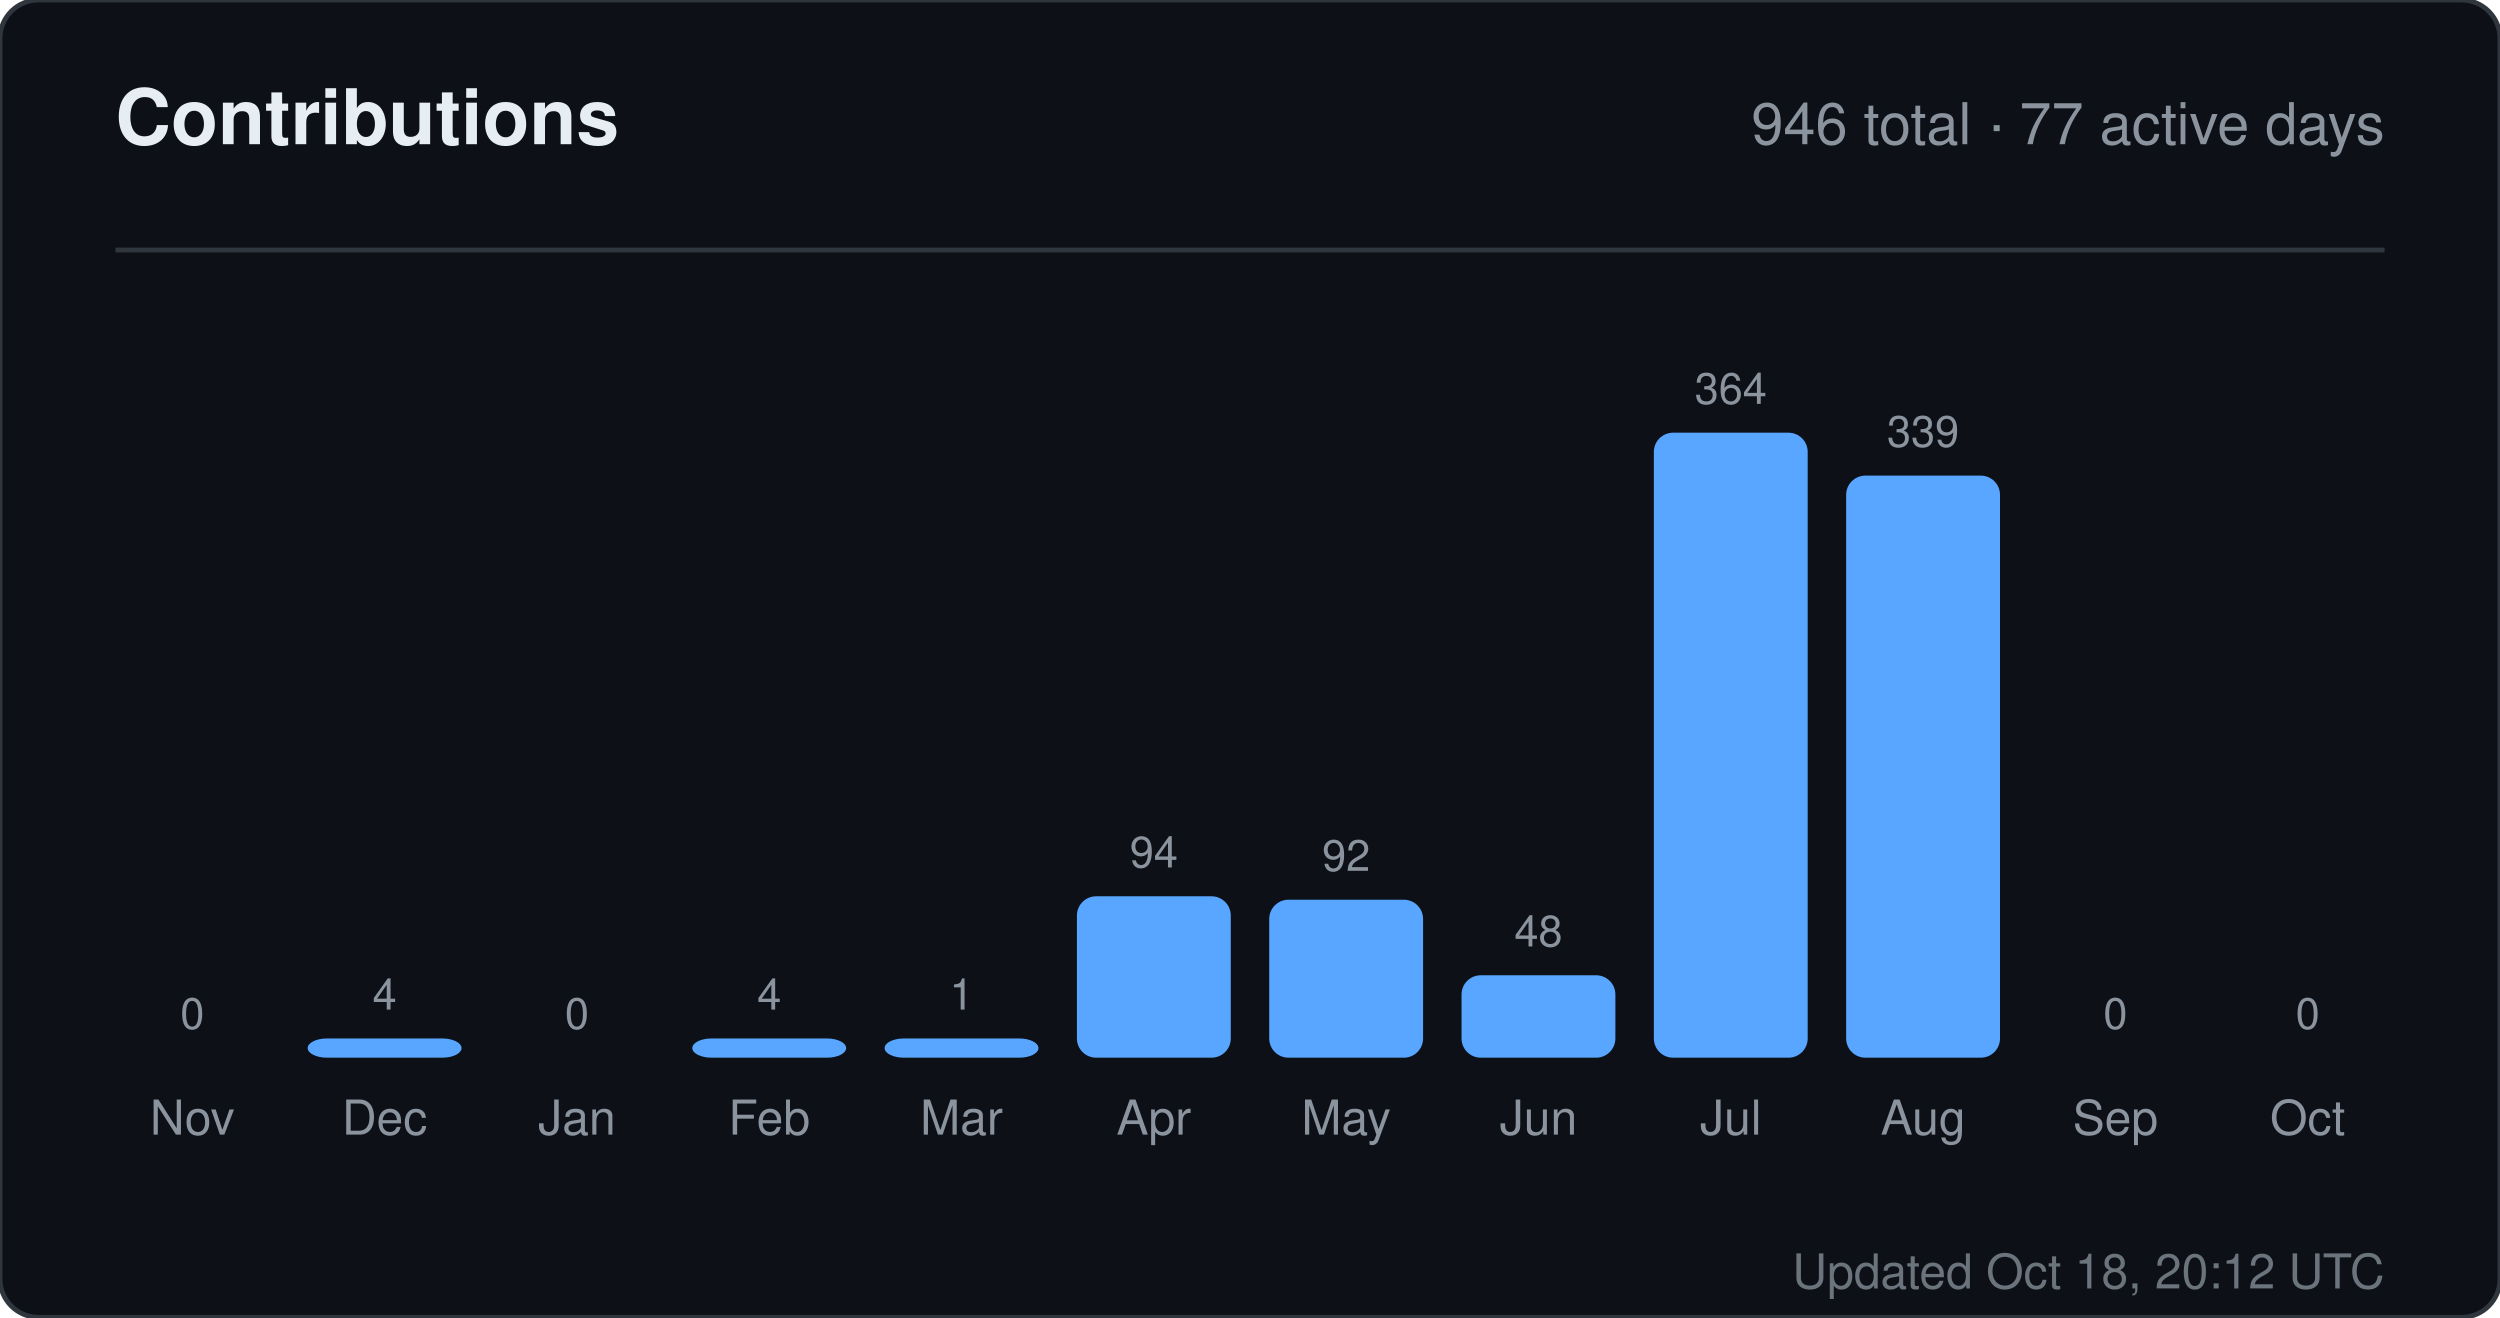
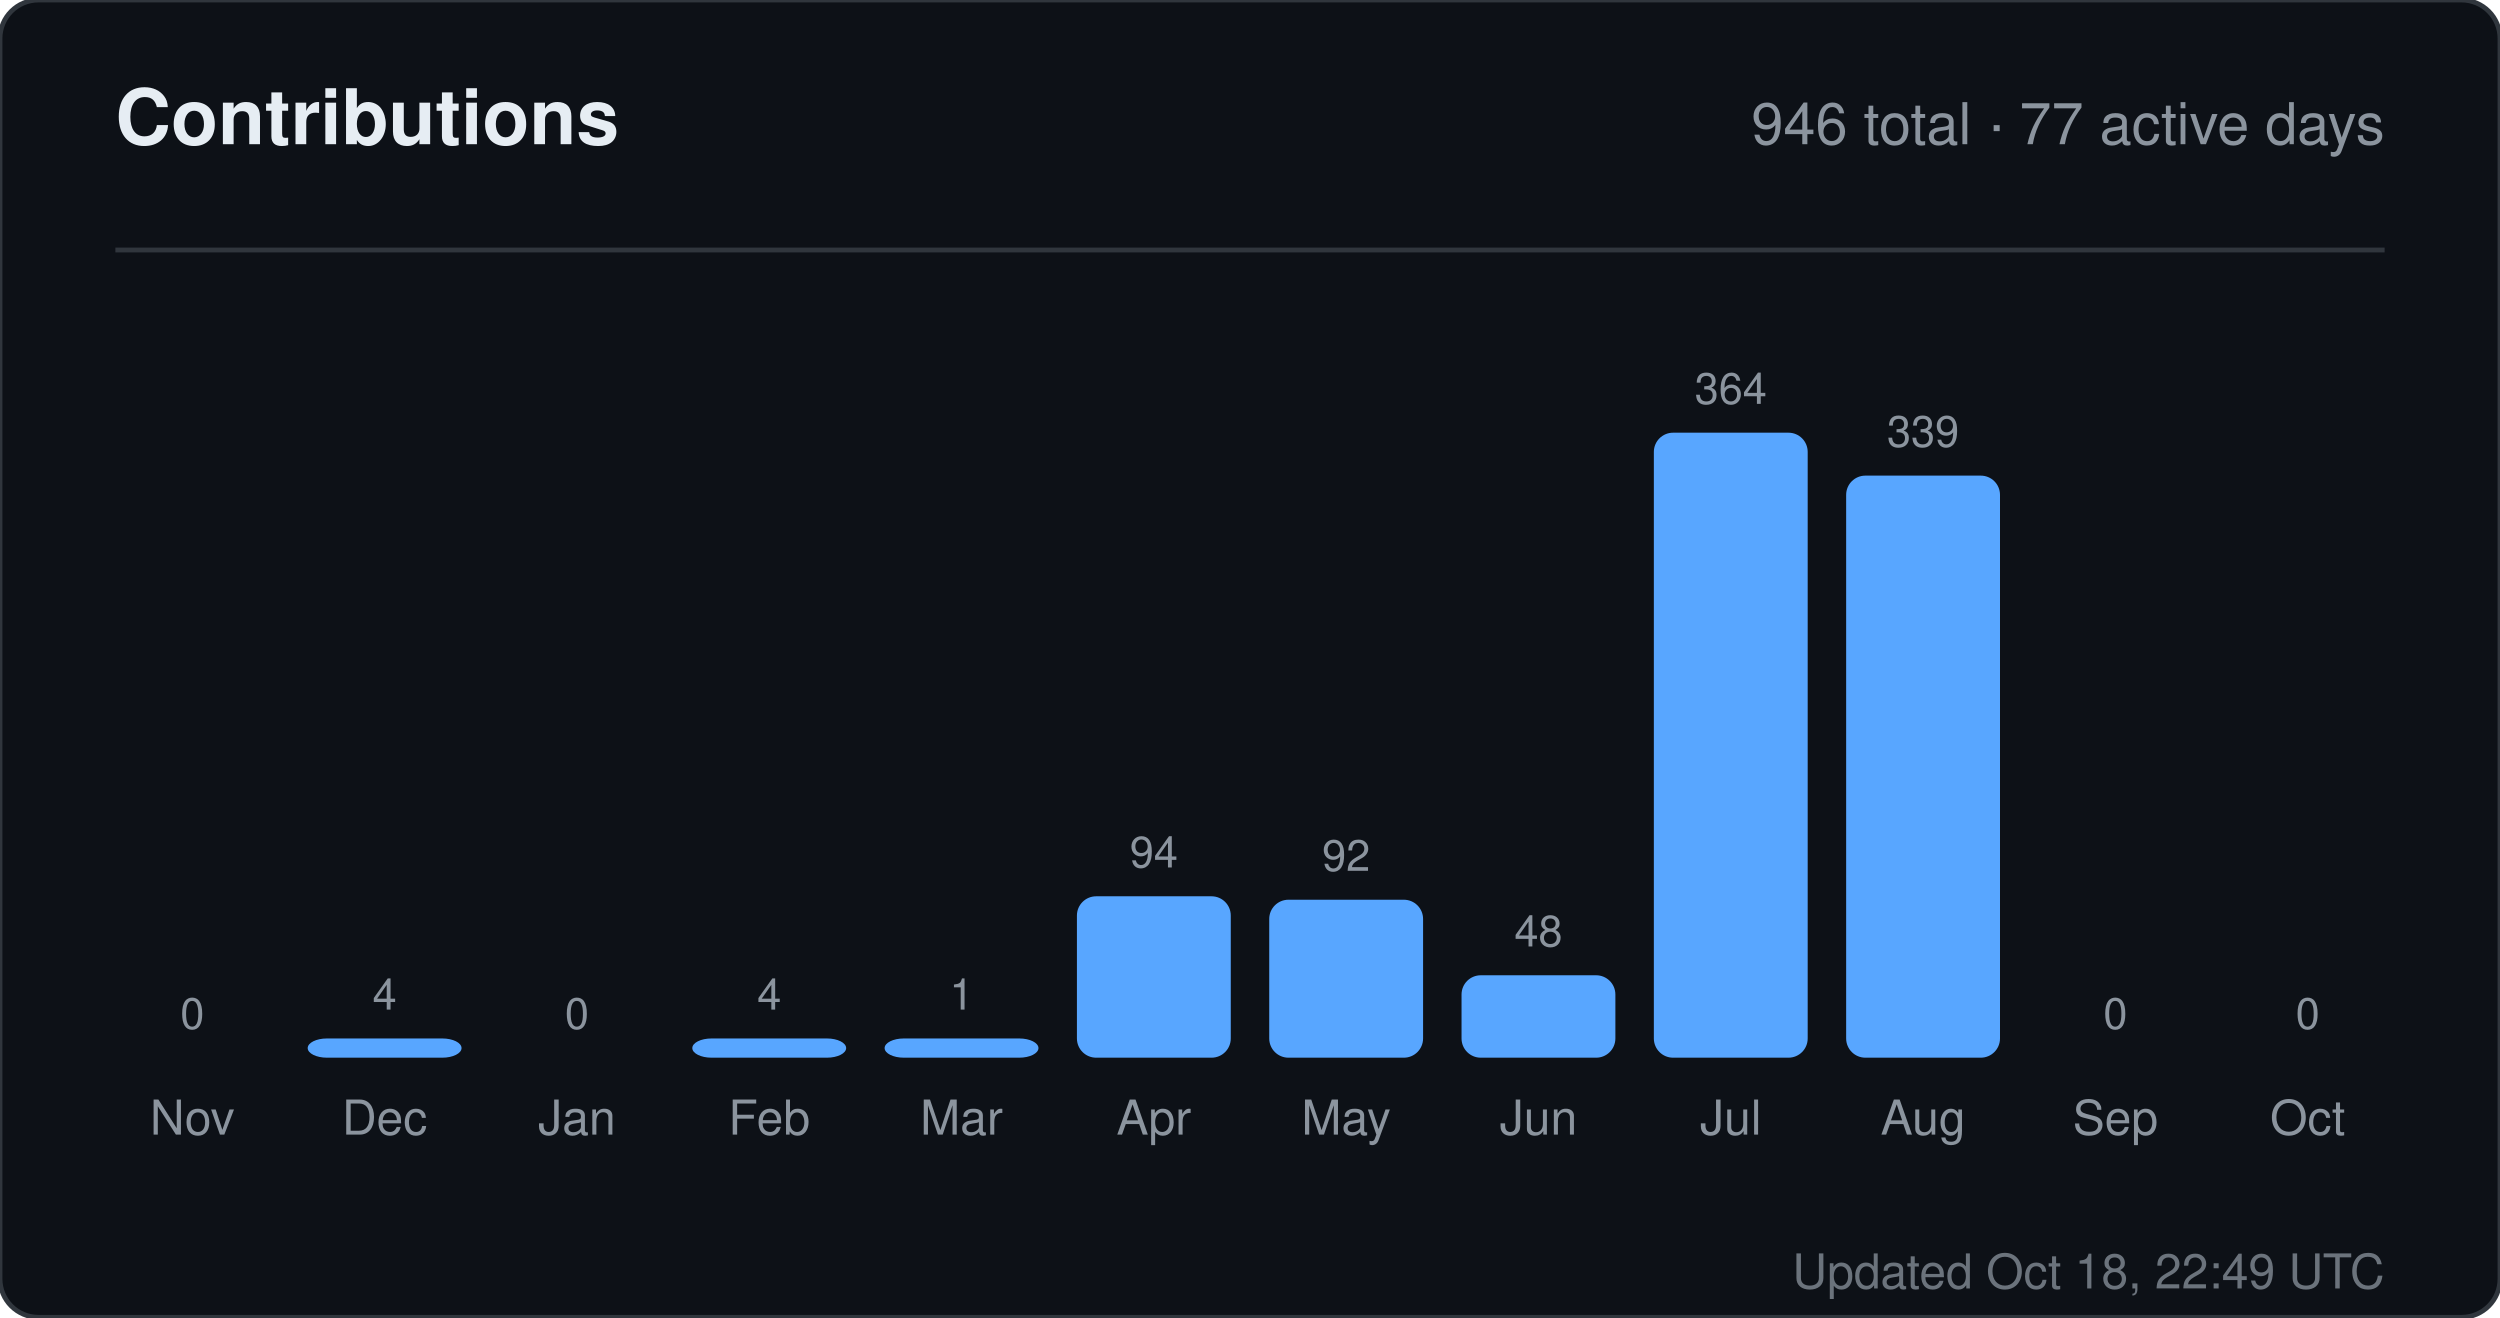
<svg xmlns="http://www.w3.org/2000/svg" width="520" height="274" viewBox="0 0 520 274" role="img" aria-label="Contributions for sandiirawan12">
  <rect width="520" height="274" rx="8" fill="#0d1117" stroke="#30363d" />
  <g font-family="-apple-system, BlinkMacSystemFont, Segoe UI, Helvetica, Arial, sans-serif">
    <text x="24" y="30" fill="#e6edf3" font-size="16" font-weight="700">Contributions</text>
    <text x="496" y="30" fill="#8b949e" font-size="12" text-anchor="end">946 total · 77 active days</text>
    <line x1="24" y1="52" x2="496" y2="52" stroke="#30363d" />
    <text x="40" y="214" fill="#8b949e" font-size="9" text-anchor="middle">0</text>
    <rect x="24" y="220" width="32" height="0" rx="4" fill="#58a6ff" />
    <text x="40" y="236" fill="#8b949e" font-size="10" text-anchor="middle">Nov</text>
    <text x="80" y="210" fill="#8b949e" font-size="9" text-anchor="middle">4</text>
    <rect x="64" y="216" width="32" height="4" rx="4" fill="#58a6ff" />
    <text x="80" y="236" fill="#8b949e" font-size="10" text-anchor="middle">Dec</text>
    <text x="120" y="214" fill="#8b949e" font-size="9" text-anchor="middle">0</text>
    <rect x="104" y="220" width="32" height="0" rx="4" fill="#58a6ff" />
    <text x="120" y="236" fill="#8b949e" font-size="10" text-anchor="middle">Jan</text>
    <text x="160" y="210" fill="#8b949e" font-size="9" text-anchor="middle">4</text>
    <rect x="144" y="216" width="32" height="4" rx="4" fill="#58a6ff" />
    <text x="160" y="236" fill="#8b949e" font-size="10" text-anchor="middle">Feb</text>
    <text x="200" y="210" fill="#8b949e" font-size="9" text-anchor="middle">1</text>
    <rect x="184" y="216" width="32" height="4" rx="4" fill="#58a6ff" />
    <text x="200" y="236" fill="#8b949e" font-size="10" text-anchor="middle">Mar</text>
    <text x="240" y="180.429" fill="#8b949e" font-size="9" text-anchor="middle">94</text>
    <rect x="224" y="186.429" width="32" height="33.571" rx="4" fill="#58a6ff" />
    <text x="240" y="236" fill="#8b949e" font-size="10" text-anchor="middle">Apr</text>
    <text x="280" y="181.143" fill="#8b949e" font-size="9" text-anchor="middle">92</text>
    <rect x="264" y="187.143" width="32" height="32.857" rx="4" fill="#58a6ff" />
    <text x="280" y="236" fill="#8b949e" font-size="10" text-anchor="middle">May</text>
    <text x="320" y="196.857" fill="#8b949e" font-size="9" text-anchor="middle">48</text>
    <rect x="304" y="202.857" width="32" height="17.143" rx="4" fill="#58a6ff" />
    <text x="320" y="236" fill="#8b949e" font-size="10" text-anchor="middle">Jun</text>
    <text x="360" y="84" fill="#8b949e" font-size="9" text-anchor="middle">364</text>
    <rect x="344" y="90" width="32" height="130" rx="4" fill="#58a6ff" />
    <text x="360" y="236" fill="#8b949e" font-size="10" text-anchor="middle">Jul</text>
    <text x="400" y="92.929" fill="#8b949e" font-size="9" text-anchor="middle">339</text>
    <rect x="384" y="98.929" width="32" height="121.071" rx="4" fill="#58a6ff" />
    <text x="400" y="236" fill="#8b949e" font-size="10" text-anchor="middle">Aug</text>
    <text x="440" y="214" fill="#8b949e" font-size="9" text-anchor="middle">0</text>
    <rect x="424" y="220" width="32" height="0" rx="4" fill="#58a6ff" />
    <text x="440" y="236" fill="#8b949e" font-size="10" text-anchor="middle">Sep</text>
    <text x="480" y="214" fill="#8b949e" font-size="9" text-anchor="middle">0</text>
    <rect x="464" y="220" width="32" height="0" rx="4" fill="#58a6ff" />
    <text x="480" y="236" fill="#8b949e" font-size="10" text-anchor="middle">Oct</text>
-     <text x="496" y="268" fill="#8b949e" font-size="10" text-anchor="end" opacity="0.75">Updated Oct 18, 20:12 UTC</text>
+     <text x="496" y="268" fill="#8b949e" font-size="10" text-anchor="end" opacity="0.75">Updated Oct 18, 22:49 UTC</text>
  </g>
</svg>
